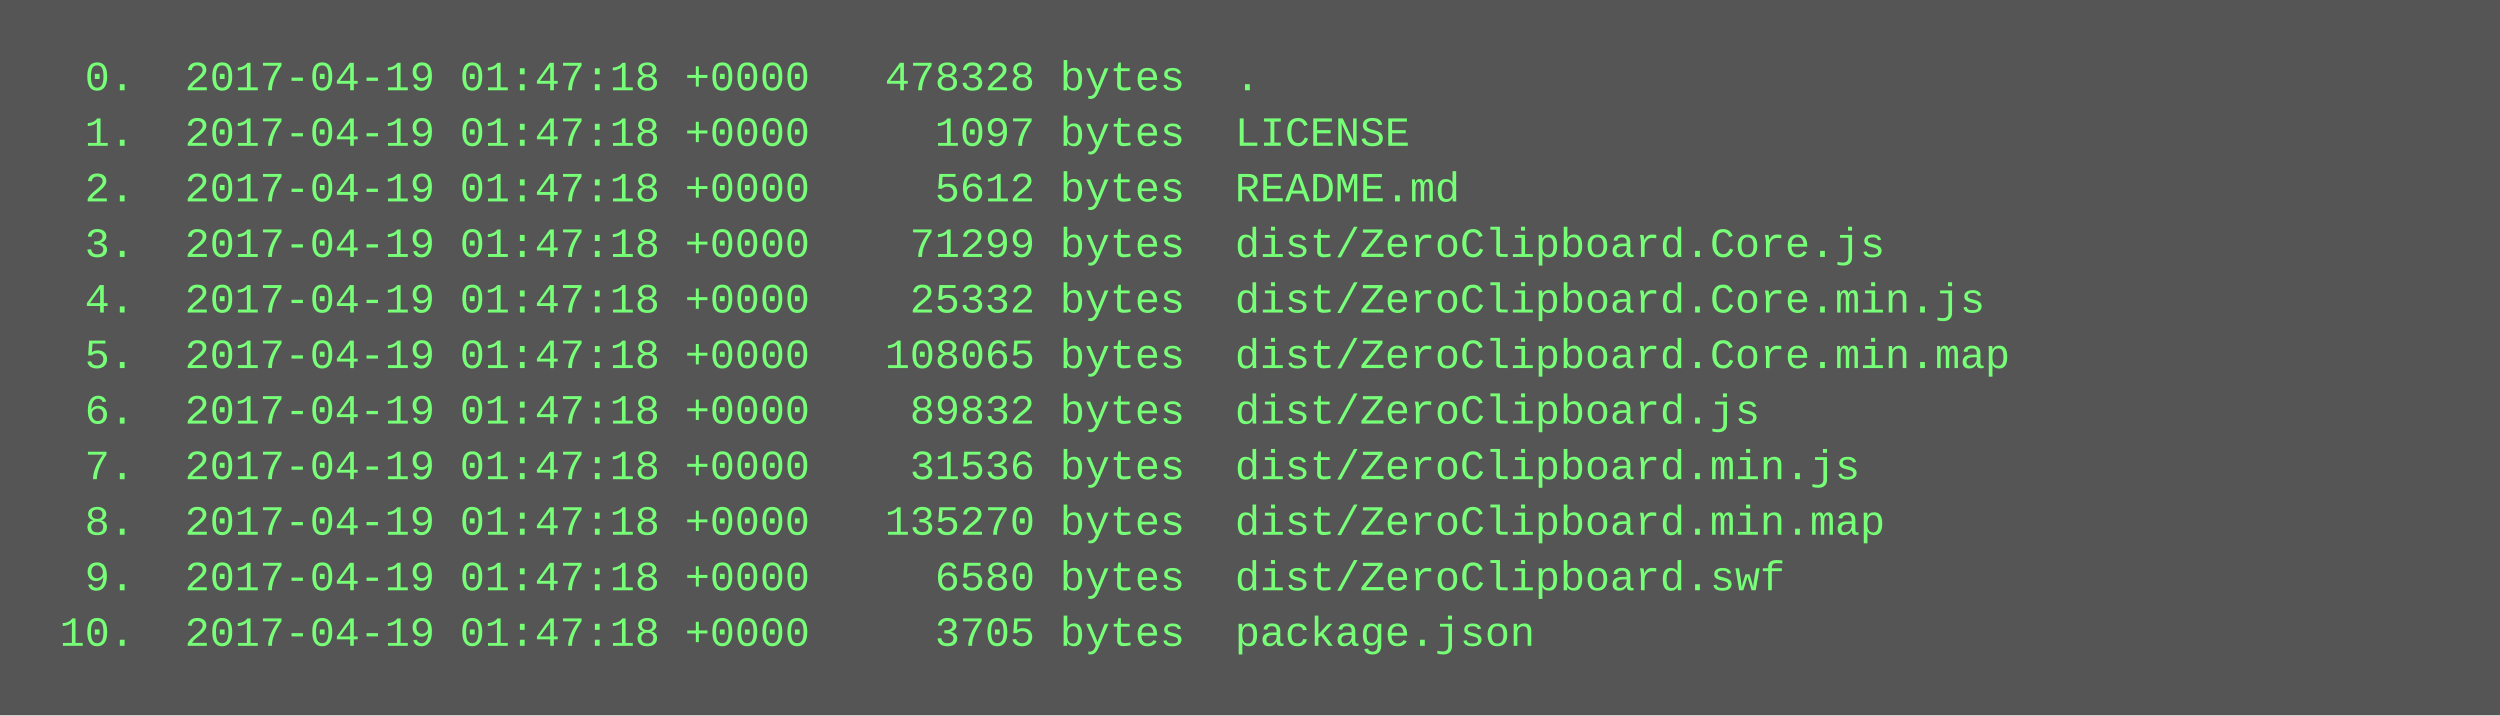
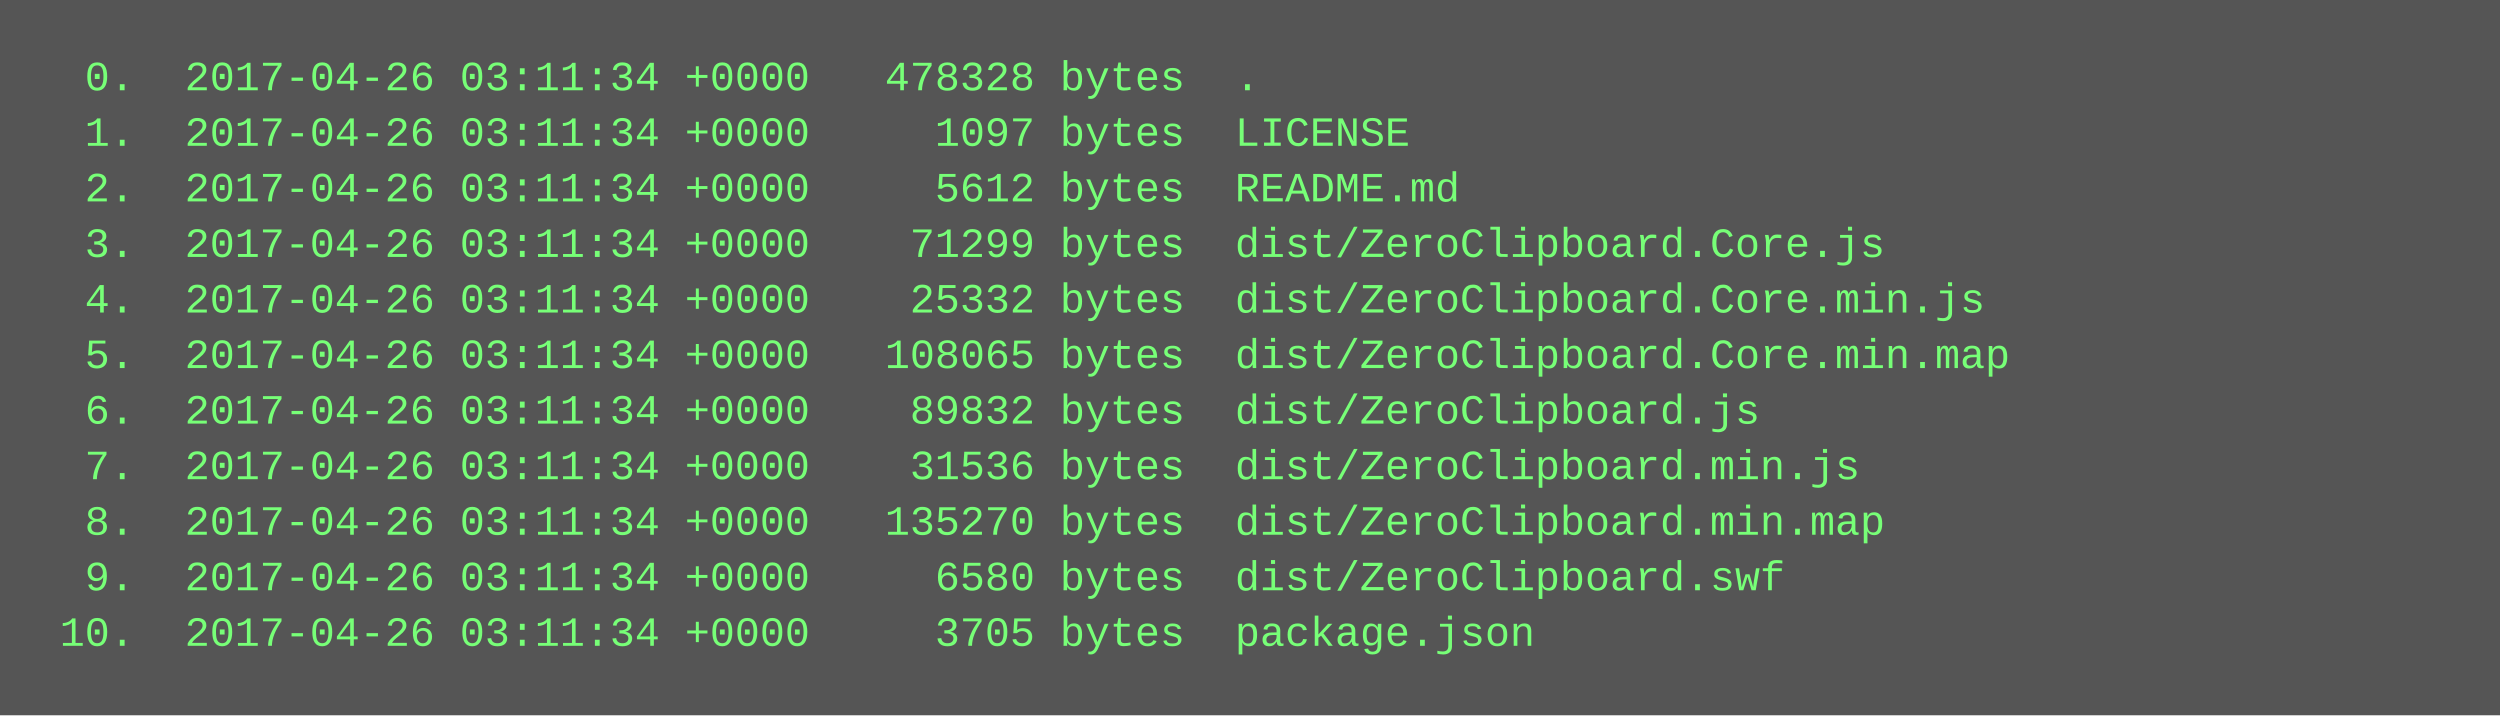
<svg xmlns="http://www.w3.org/2000/svg" height="206" width="720">
  <rect height="206" fill="#555" width="720" />
  <text fill="#7f7" font-family="Courier New" font-size="12" xml:space="preserve">
-     <tspan x="10" y="26">  0.  2017-04-19 01:47:18 +0000   478328 bytes  .</tspan>
-     <tspan x="10" y="42">  1.  2017-04-19 01:47:18 +0000     1097 bytes  LICENSE</tspan>
-     <tspan x="10" y="58">  2.  2017-04-19 01:47:18 +0000     5612 bytes  README.md</tspan>
-     <tspan x="10" y="74">  3.  2017-04-19 01:47:18 +0000    71299 bytes  dist/ZeroClipboard.Core.js</tspan>
-     <tspan x="10" y="90">  4.  2017-04-19 01:47:18 +0000    25332 bytes  dist/ZeroClipboard.Core.min.js</tspan>
-     <tspan x="10" y="106">  5.  2017-04-19 01:47:18 +0000   108065 bytes  dist/ZeroClipboard.Core.min.map</tspan>
-     <tspan x="10" y="122">  6.  2017-04-19 01:47:18 +0000    89832 bytes  dist/ZeroClipboard.js</tspan>
-     <tspan x="10" y="138">  7.  2017-04-19 01:47:18 +0000    31536 bytes  dist/ZeroClipboard.min.js</tspan>
-     <tspan x="10" y="154">  8.  2017-04-19 01:47:18 +0000   135270 bytes  dist/ZeroClipboard.min.map</tspan>
-     <tspan x="10" y="170">  9.  2017-04-19 01:47:18 +0000     6580 bytes  dist/ZeroClipboard.swf</tspan>
-     <tspan x="10" y="186"> 10.  2017-04-19 01:47:18 +0000     3705 bytes  package.json</tspan>
+     <tspan x="10" y="26">  0.  2017-04-26 03:11:34 +0000   478328 bytes  .</tspan>
+     <tspan x="10" y="42">  1.  2017-04-26 03:11:34 +0000     1097 bytes  LICENSE</tspan>
+     <tspan x="10" y="58">  2.  2017-04-26 03:11:34 +0000     5612 bytes  README.md</tspan>
+     <tspan x="10" y="74">  3.  2017-04-26 03:11:34 +0000    71299 bytes  dist/ZeroClipboard.Core.js</tspan>
+     <tspan x="10" y="90">  4.  2017-04-26 03:11:34 +0000    25332 bytes  dist/ZeroClipboard.Core.min.js</tspan>
+     <tspan x="10" y="106">  5.  2017-04-26 03:11:34 +0000   108065 bytes  dist/ZeroClipboard.Core.min.map</tspan>
+     <tspan x="10" y="122">  6.  2017-04-26 03:11:34 +0000    89832 bytes  dist/ZeroClipboard.js</tspan>
+     <tspan x="10" y="138">  7.  2017-04-26 03:11:34 +0000    31536 bytes  dist/ZeroClipboard.min.js</tspan>
+     <tspan x="10" y="154">  8.  2017-04-26 03:11:34 +0000   135270 bytes  dist/ZeroClipboard.min.map</tspan>
+     <tspan x="10" y="170">  9.  2017-04-26 03:11:34 +0000     6580 bytes  dist/ZeroClipboard.swf</tspan>
+     <tspan x="10" y="186"> 10.  2017-04-26 03:11:34 +0000     3705 bytes  package.json</tspan>
  </text>
</svg>
